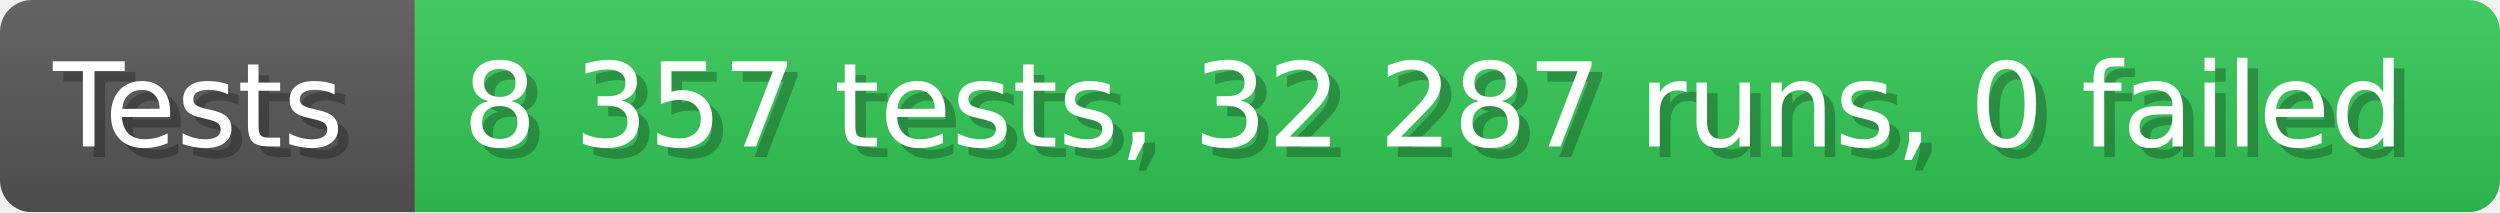
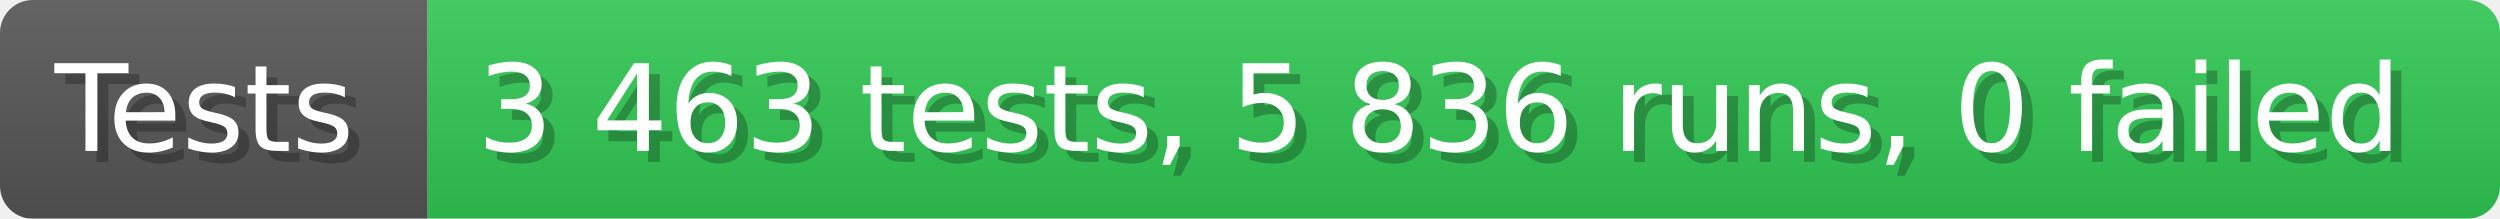
- <svg xmlns="http://www.w3.org/2000/svg" width="235.6" height="20" viewBox="0 0 2356 200" role="img" aria-label="Tests: 8 357 tests, 32 287 runs, 0 failed">
+ <svg xmlns="http://www.w3.org/2000/svg" width="228.6" height="20" viewBox="0 0 2286 200" role="img" aria-label="Tests: 3 463 tests, 5 836 runs, 0 failed">
  <linearGradient id="a" x2="0" y2="100%">
    <stop offset="0" stop-opacity=".1" stop-color="#EEE" />
    <stop offset="1" stop-opacity=".1" />
  </linearGradient>
  <mask id="m">
-     <rect width="2356" height="200" rx="30" fill="#FFF" />
+     <rect width="2286" height="200" rx="30" fill="#FFF" />
  </mask>
  <g mask="url(#m)">
    <rect width="391" height="200" fill="#555" />
-     <rect width="1965" height="200" fill="#31c653" x="391" />
-     <rect width="2356" height="200" fill="url(#a)" />
+     <rect width="1895" height="200" fill="#31c653" x="391" />
+     <rect width="2286" height="200" fill="url(#a)" />
  </g>
  <g aria-hidden="true" fill="#fff" text-anchor="start" font-family="Verdana,DejaVu Sans,sans-serif" font-size="110">
    <text x="60" y="148" textLength="291" fill="#000" opacity="0.25">Tests</text>
    <text x="50" y="138" textLength="291">Tests</text>
-     <text x="446" y="148" textLength="1865" fill="#000" opacity="0.25">8 357 tests, 32 287 runs, 0 failed</text>
-     <text x="436" y="138" textLength="1865">8 357 tests, 32 287 runs, 0 failed</text>
+     <text x="446" y="148" textLength="1795" fill="#000" opacity="0.25">3 463 tests, 5 836 runs, 0 failed</text>
+     <text x="436" y="138" textLength="1795">3 463 tests, 5 836 runs, 0 failed</text>
  </g>
</svg>
